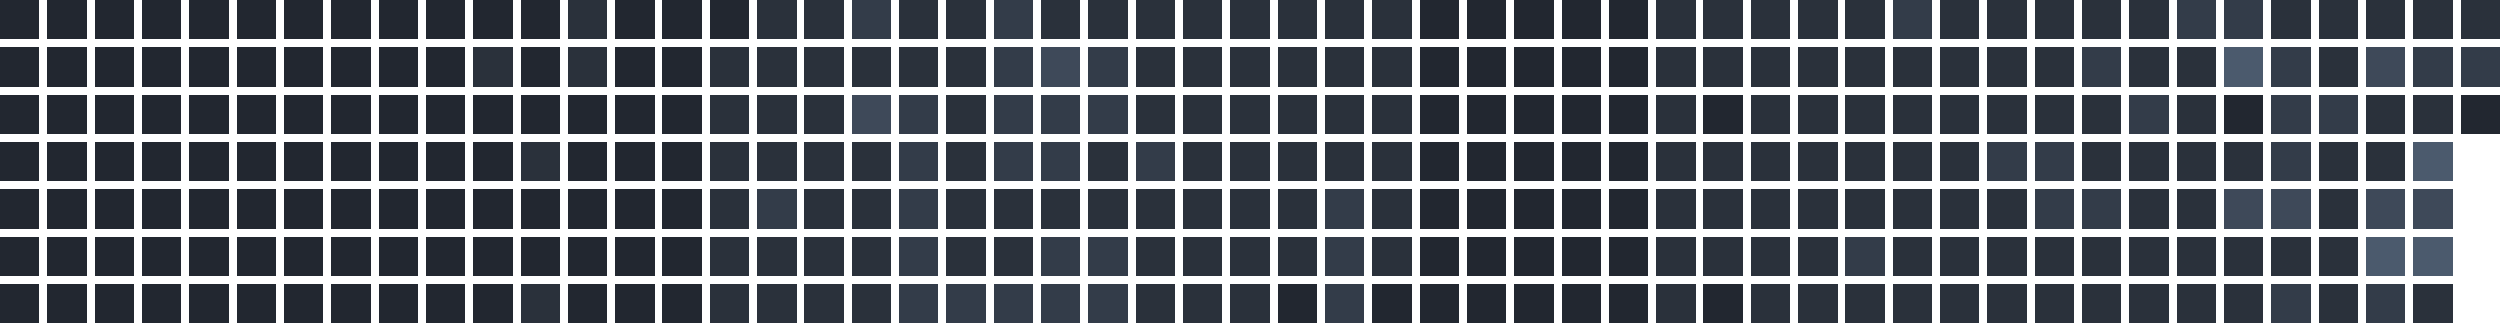
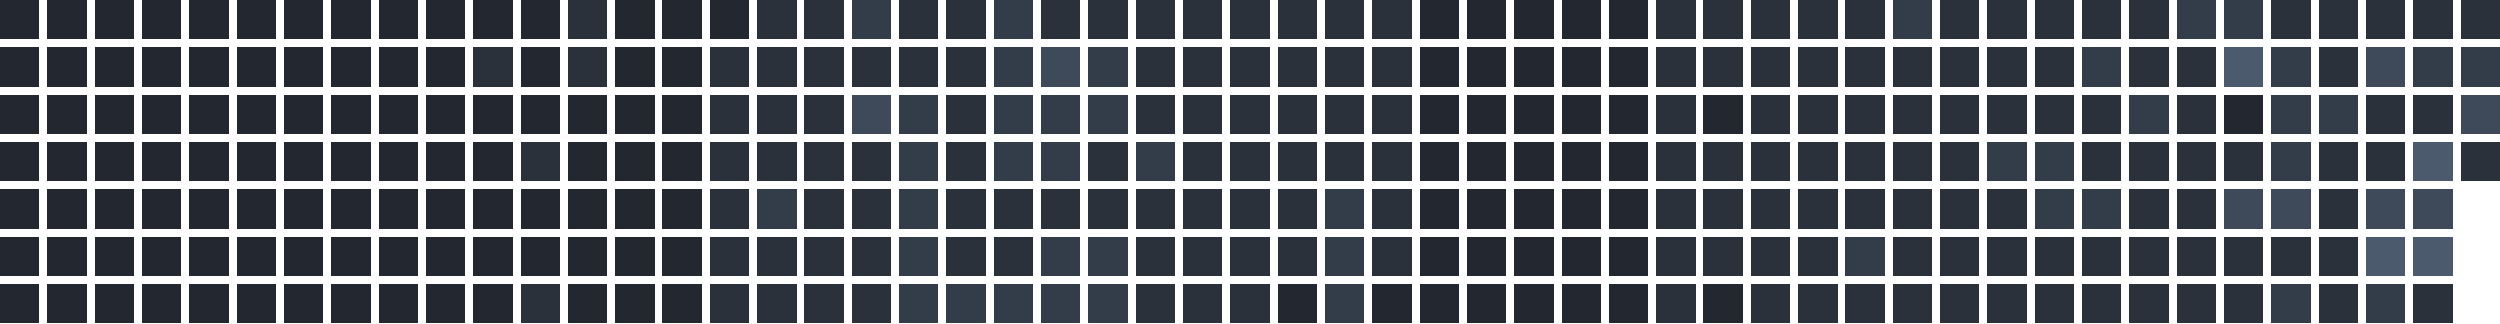
<svg xmlns="http://www.w3.org/2000/svg" version="1.1" width="634.0" height="82.0" viewBox="27.0 20.0 634.0 82.0">
  <rect style="fill:#222730;shape-rendering:crispedges" data-score="0" data-date="2025-08-03" x="27" y="20" width="10" height="10" />
  <rect style="fill:#222730;shape-rendering:crispedges" data-score="0" data-date="2025-08-10" x="39" y="20" width="10" height="10" />
  <rect style="fill:#222730;shape-rendering:crispedges" data-score="0" data-date="2025-08-17" x="51" y="20" width="10" height="10" />
  <rect style="fill:#222730;shape-rendering:crispedges" data-score="0" data-date="2025-08-24" x="63" y="20" width="10" height="10" />
  <rect style="fill:#222730;shape-rendering:crispedges" data-score="0" data-date="2025-08-31" x="75" y="20" width="10" height="10" />
  <rect style="fill:#222730;shape-rendering:crispedges" data-score="0" data-date="2025-09-07" x="87" y="20" width="10" height="10" />
  <rect style="fill:#222730;shape-rendering:crispedges" data-score="0" data-date="2025-09-14" x="99" y="20" width="10" height="10" />
  <rect style="fill:#222730;shape-rendering:crispedges" data-score="0" data-date="2025-09-21" x="111" y="20" width="10" height="10" />
  <rect style="fill:#222730;shape-rendering:crispedges" data-score="0" data-date="2025-09-28" x="123" y="20" width="10" height="10" />
  <rect style="fill:#222730;shape-rendering:crispedges" data-score="0" data-date="2025-10-05" x="135" y="20" width="10" height="10" />
  <rect style="fill:#222730;shape-rendering:crispedges" data-score="0" data-date="2025-10-12" x="147" y="20" width="10" height="10" />
  <rect style="fill:#222730;shape-rendering:crispedges" data-score="0" data-date="2025-10-19" x="159" y="20" width="10" height="10" />
  <rect style="fill:#2a313b;shape-rendering:crispedges" data-score="1" data-date="2025-10-26" x="171" y="20" width="10" height="10" />
  <rect style="fill:#222730;shape-rendering:crispedges" data-score="0" data-date="2025-11-02" x="183" y="20" width="10" height="10" />
  <rect style="fill:#222730;shape-rendering:crispedges" data-score="0" data-date="2025-11-09" x="195" y="20" width="10" height="10" />
  <rect style="fill:#222730;shape-rendering:crispedges" data-score="0" data-date="2025-11-16" x="207" y="20" width="10" height="10" />
  <rect style="fill:#2a313b;shape-rendering:crispedges" data-score="1" data-date="2025-11-23" x="219" y="20" width="10" height="10" />
  <rect style="fill:#2a313b;shape-rendering:crispedges" data-score="1" data-date="2025-11-30" x="231" y="20" width="10" height="10" />
  <rect style="fill:#333c49;shape-rendering:crispedges" data-score="2" data-date="2025-12-07" x="243" y="20" width="10" height="10" />
  <rect style="fill:#2a313b;shape-rendering:crispedges" data-score="1" data-date="2025-12-14" x="255" y="20" width="10" height="10" />
  <rect style="fill:#2a313b;shape-rendering:crispedges" data-score="1" data-date="2025-12-21" x="267" y="20" width="10" height="10" />
  <rect style="fill:#333c49;shape-rendering:crispedges" data-score="2" data-date="2025-12-28" x="279" y="20" width="10" height="10" />
  <rect style="fill:#2a313b;shape-rendering:crispedges" data-score="1" data-date="2026-01-04" x="291" y="20" width="10" height="10" />
  <rect style="fill:#2a313b;shape-rendering:crispedges" data-score="1" data-date="2026-01-11" x="303" y="20" width="10" height="10" />
  <rect style="fill:#2a313b;shape-rendering:crispedges" data-score="1" data-date="2026-01-18" x="315" y="20" width="10" height="10" />
  <rect style="fill:#2a313b;shape-rendering:crispedges" data-score="1" data-date="2026-01-25" x="327" y="20" width="10" height="10" />
  <rect style="fill:#2a313b;shape-rendering:crispedges" data-score="1" data-date="2026-02-01" x="339" y="20" width="10" height="10" />
  <rect style="fill:#2a313b;shape-rendering:crispedges" data-score="1" data-date="2026-02-08" x="351" y="20" width="10" height="10" />
  <rect style="fill:#2a313b;shape-rendering:crispedges" data-score="1" data-date="2026-02-15" x="363" y="20" width="10" height="10" />
  <rect style="fill:#2a313b;shape-rendering:crispedges" data-score="1" data-date="2026-02-22" x="375" y="20" width="10" height="10" />
  <rect style="fill:#222730;shape-rendering:crispedges" data-score="0" data-date="2026-03-01" x="387" y="20" width="10" height="10" />
  <rect style="fill:#222730;shape-rendering:crispedges" data-score="0" data-date="2026-03-08" x="399" y="20" width="10" height="10" />
  <rect style="fill:#222730;shape-rendering:crispedges" data-score="0" data-date="2026-03-15" x="411" y="20" width="10" height="10" />
  <rect style="fill:#222730;shape-rendering:crispedges" data-score="0" data-date="2026-03-22" x="423" y="20" width="10" height="10" />
  <rect style="fill:#222730;shape-rendering:crispedges" data-score="0" data-date="2026-03-29" x="435" y="20" width="10" height="10" />
  <rect style="fill:#2a313b;shape-rendering:crispedges" data-score="1" data-date="2026-04-05" x="447" y="20" width="10" height="10" />
  <rect style="fill:#2a313b;shape-rendering:crispedges" data-score="1" data-date="2026-04-12" x="459" y="20" width="10" height="10" />
  <rect style="fill:#2a313b;shape-rendering:crispedges" data-score="1" data-date="2026-04-19" x="471" y="20" width="10" height="10" />
  <rect style="fill:#2a313b;shape-rendering:crispedges" data-score="1" data-date="2026-04-26" x="483" y="20" width="10" height="10" />
  <rect style="fill:#2a313b;shape-rendering:crispedges" data-score="1" data-date="2026-05-03" x="495" y="20" width="10" height="10" />
  <rect style="fill:#333c49;shape-rendering:crispedges" data-score="2" data-date="2026-05-10" x="507" y="20" width="10" height="10" />
  <rect style="fill:#2a313b;shape-rendering:crispedges" data-score="1" data-date="2026-05-17" x="519" y="20" width="10" height="10" />
  <rect style="fill:#2a313b;shape-rendering:crispedges" data-score="1" data-date="2026-05-24" x="531" y="20" width="10" height="10" />
  <rect style="fill:#2a313b;shape-rendering:crispedges" data-score="1" data-date="2026-05-31" x="543" y="20" width="10" height="10" />
  <rect style="fill:#2a313b;shape-rendering:crispedges" data-score="1" data-date="2026-06-07" x="555" y="20" width="10" height="10" />
  <rect style="fill:#2a313b;shape-rendering:crispedges" data-score="1" data-date="2026-06-14" x="567" y="20" width="10" height="10" />
  <rect style="fill:#333c49;shape-rendering:crispedges" data-score="2" data-date="2026-06-21" x="579" y="20" width="10" height="10" />
  <rect style="fill:#333c49;shape-rendering:crispedges" data-score="2" data-date="2026-06-28" x="591" y="20" width="10" height="10" />
  <rect style="fill:#2a313b;shape-rendering:crispedges" data-score="1" data-date="2026-07-05" x="603" y="20" width="10" height="10" />
  <rect style="fill:#2a313b;shape-rendering:crispedges" data-score="1" data-date="2026-07-12" x="615" y="20" width="10" height="10" />
  <rect style="fill:#2a313b;shape-rendering:crispedges" data-score="1" data-date="2026-07-19" x="627" y="20" width="10" height="10" />
  <rect style="fill:#2a313b;shape-rendering:crispedges" data-score="1" data-date="2026-07-26" x="639" y="20" width="10" height="10" />
  <rect style="fill:#2a313b;shape-rendering:crispedges" data-score="1" data-date="2026-08-02" x="651" y="20" width="10" height="10" />
  <rect style="fill:#222730;shape-rendering:crispedges" data-score="0" data-date="2025-08-04" x="27" y="32" width="10" height="10" />
  <rect style="fill:#222730;shape-rendering:crispedges" data-score="0" data-date="2025-08-11" x="39" y="32" width="10" height="10" />
  <rect style="fill:#222730;shape-rendering:crispedges" data-score="0" data-date="2025-08-18" x="51" y="32" width="10" height="10" />
  <rect style="fill:#222730;shape-rendering:crispedges" data-score="0" data-date="2025-08-25" x="63" y="32" width="10" height="10" />
  <rect style="fill:#222730;shape-rendering:crispedges" data-score="0" data-date="2025-09-01" x="75" y="32" width="10" height="10" />
  <rect style="fill:#222730;shape-rendering:crispedges" data-score="0" data-date="2025-09-08" x="87" y="32" width="10" height="10" />
  <rect style="fill:#222730;shape-rendering:crispedges" data-score="0" data-date="2025-09-15" x="99" y="32" width="10" height="10" />
  <rect style="fill:#222730;shape-rendering:crispedges" data-score="0" data-date="2025-09-22" x="111" y="32" width="10" height="10" />
  <rect style="fill:#222730;shape-rendering:crispedges" data-score="0" data-date="2025-09-29" x="123" y="32" width="10" height="10" />
  <rect style="fill:#222730;shape-rendering:crispedges" data-score="0" data-date="2025-10-06" x="135" y="32" width="10" height="10" />
  <rect style="fill:#2a313b;shape-rendering:crispedges" data-score="1" data-date="2025-10-13" x="147" y="32" width="10" height="10" />
  <rect style="fill:#222730;shape-rendering:crispedges" data-score="0" data-date="2025-10-20" x="159" y="32" width="10" height="10" />
  <rect style="fill:#2a313b;shape-rendering:crispedges" data-score="1" data-date="2025-10-27" x="171" y="32" width="10" height="10" />
  <rect style="fill:#222730;shape-rendering:crispedges" data-score="0" data-date="2025-11-03" x="183" y="32" width="10" height="10" />
  <rect style="fill:#222730;shape-rendering:crispedges" data-score="0" data-date="2025-11-10" x="195" y="32" width="10" height="10" />
  <rect style="fill:#2a313b;shape-rendering:crispedges" data-score="1" data-date="2025-11-17" x="207" y="32" width="10" height="10" />
  <rect style="fill:#2a313b;shape-rendering:crispedges" data-score="1" data-date="2025-11-24" x="219" y="32" width="10" height="10" />
  <rect style="fill:#2a313b;shape-rendering:crispedges" data-score="1" data-date="2025-12-01" x="231" y="32" width="10" height="10" />
  <rect style="fill:#2a313b;shape-rendering:crispedges" data-score="1" data-date="2025-12-08" x="243" y="32" width="10" height="10" />
  <rect style="fill:#2a313b;shape-rendering:crispedges" data-score="1" data-date="2025-12-15" x="255" y="32" width="10" height="10" />
  <rect style="fill:#2a313b;shape-rendering:crispedges" data-score="1" data-date="2025-12-22" x="267" y="32" width="10" height="10" />
  <rect style="fill:#333c49;shape-rendering:crispedges" data-score="2" data-date="2025-12-29" x="279" y="32" width="10" height="10" />
  <rect style="fill:#3e4959;shape-rendering:crispedges" data-score="3" data-date="2026-01-05" x="291" y="32" width="10" height="10" />
  <rect style="fill:#333c49;shape-rendering:crispedges" data-score="2" data-date="2026-01-12" x="303" y="32" width="10" height="10" />
  <rect style="fill:#2a313b;shape-rendering:crispedges" data-score="1" data-date="2026-01-19" x="315" y="32" width="10" height="10" />
  <rect style="fill:#2a313b;shape-rendering:crispedges" data-score="1" data-date="2026-01-26" x="327" y="32" width="10" height="10" />
  <rect style="fill:#2a313b;shape-rendering:crispedges" data-score="1" data-date="2026-02-02" x="339" y="32" width="10" height="10" />
  <rect style="fill:#2a313b;shape-rendering:crispedges" data-score="1" data-date="2026-02-09" x="351" y="32" width="10" height="10" />
  <rect style="fill:#2a313b;shape-rendering:crispedges" data-score="1" data-date="2026-02-16" x="363" y="32" width="10" height="10" />
  <rect style="fill:#2a313b;shape-rendering:crispedges" data-score="1" data-date="2026-02-23" x="375" y="32" width="10" height="10" />
  <rect style="fill:#222730;shape-rendering:crispedges" data-score="0" data-date="2026-03-02" x="387" y="32" width="10" height="10" />
  <rect style="fill:#222730;shape-rendering:crispedges" data-score="0" data-date="2026-03-09" x="399" y="32" width="10" height="10" />
  <rect style="fill:#222730;shape-rendering:crispedges" data-score="0" data-date="2026-03-16" x="411" y="32" width="10" height="10" />
  <rect style="fill:#222730;shape-rendering:crispedges" data-score="0" data-date="2026-03-23" x="423" y="32" width="10" height="10" />
  <rect style="fill:#222730;shape-rendering:crispedges" data-score="0" data-date="2026-03-30" x="435" y="32" width="10" height="10" />
  <rect style="fill:#2a313b;shape-rendering:crispedges" data-score="1" data-date="2026-04-06" x="447" y="32" width="10" height="10" />
  <rect style="fill:#2a313b;shape-rendering:crispedges" data-score="1" data-date="2026-04-13" x="459" y="32" width="10" height="10" />
  <rect style="fill:#2a313b;shape-rendering:crispedges" data-score="1" data-date="2026-04-20" x="471" y="32" width="10" height="10" />
  <rect style="fill:#2a313b;shape-rendering:crispedges" data-score="1" data-date="2026-04-27" x="483" y="32" width="10" height="10" />
  <rect style="fill:#2a313b;shape-rendering:crispedges" data-score="1" data-date="2026-05-04" x="495" y="32" width="10" height="10" />
  <rect style="fill:#2a313b;shape-rendering:crispedges" data-score="1" data-date="2026-05-11" x="507" y="32" width="10" height="10" />
  <rect style="fill:#2a313b;shape-rendering:crispedges" data-score="1" data-date="2026-05-18" x="519" y="32" width="10" height="10" />
  <rect style="fill:#2a313b;shape-rendering:crispedges" data-score="1" data-date="2026-05-25" x="531" y="32" width="10" height="10" />
  <rect style="fill:#2a313b;shape-rendering:crispedges" data-score="1" data-date="2026-06-01" x="543" y="32" width="10" height="10" />
  <rect style="fill:#333c49;shape-rendering:crispedges" data-score="2" data-date="2026-06-08" x="555" y="32" width="10" height="10" />
  <rect style="fill:#2a313b;shape-rendering:crispedges" data-score="1" data-date="2026-06-15" x="567" y="32" width="10" height="10" />
  <rect style="fill:#2a313b;shape-rendering:crispedges" data-score="1" data-date="2026-06-22" x="579" y="32" width="10" height="10" />
  <rect style="fill:#4b5a6d;shape-rendering:crispedges" data-score="4" data-date="2026-06-29" x="591" y="32" width="10" height="10" />
  <rect style="fill:#333c49;shape-rendering:crispedges" data-score="2" data-date="2026-07-06" x="603" y="32" width="10" height="10" />
  <rect style="fill:#2a313b;shape-rendering:crispedges" data-score="1" data-date="2026-07-13" x="615" y="32" width="10" height="10" />
  <rect style="fill:#3e4959;shape-rendering:crispedges" data-score="3" data-date="2026-07-20" x="627" y="32" width="10" height="10" />
  <rect style="fill:#333c49;shape-rendering:crispedges" data-score="2" data-date="2026-07-27" x="639" y="32" width="10" height="10" />
  <rect style="fill:#333c49;shape-rendering:crispedges" data-score="2" data-date="2026-08-03" x="651" y="32" width="10" height="10" />
  <rect style="fill:#222730;shape-rendering:crispedges" data-score="0" data-date="2025-08-05" x="27" y="44" width="10" height="10" />
  <rect style="fill:#222730;shape-rendering:crispedges" data-score="0" data-date="2025-08-12" x="39" y="44" width="10" height="10" />
  <rect style="fill:#222730;shape-rendering:crispedges" data-score="0" data-date="2025-08-19" x="51" y="44" width="10" height="10" />
  <rect style="fill:#222730;shape-rendering:crispedges" data-score="0" data-date="2025-08-26" x="63" y="44" width="10" height="10" />
  <rect style="fill:#222730;shape-rendering:crispedges" data-score="0" data-date="2025-09-02" x="75" y="44" width="10" height="10" />
  <rect style="fill:#222730;shape-rendering:crispedges" data-score="0" data-date="2025-09-09" x="87" y="44" width="10" height="10" />
  <rect style="fill:#222730;shape-rendering:crispedges" data-score="0" data-date="2025-09-16" x="99" y="44" width="10" height="10" />
  <rect style="fill:#222730;shape-rendering:crispedges" data-score="0" data-date="2025-09-23" x="111" y="44" width="10" height="10" />
  <rect style="fill:#222730;shape-rendering:crispedges" data-score="0" data-date="2025-09-30" x="123" y="44" width="10" height="10" />
  <rect style="fill:#222730;shape-rendering:crispedges" data-score="0" data-date="2025-10-07" x="135" y="44" width="10" height="10" />
  <rect style="fill:#222730;shape-rendering:crispedges" data-score="0" data-date="2025-10-14" x="147" y="44" width="10" height="10" />
  <rect style="fill:#222730;shape-rendering:crispedges" data-score="0" data-date="2025-10-21" x="159" y="44" width="10" height="10" />
  <rect style="fill:#222730;shape-rendering:crispedges" data-score="0" data-date="2025-10-28" x="171" y="44" width="10" height="10" />
  <rect style="fill:#222730;shape-rendering:crispedges" data-score="0" data-date="2025-11-04" x="183" y="44" width="10" height="10" />
  <rect style="fill:#222730;shape-rendering:crispedges" data-score="0" data-date="2025-11-11" x="195" y="44" width="10" height="10" />
  <rect style="fill:#2a313b;shape-rendering:crispedges" data-score="1" data-date="2025-11-18" x="207" y="44" width="10" height="10" />
  <rect style="fill:#2a313b;shape-rendering:crispedges" data-score="1" data-date="2025-11-25" x="219" y="44" width="10" height="10" />
  <rect style="fill:#2a313b;shape-rendering:crispedges" data-score="1" data-date="2025-12-02" x="231" y="44" width="10" height="10" />
  <rect style="fill:#3e4959;shape-rendering:crispedges" data-score="3" data-date="2025-12-09" x="243" y="44" width="10" height="10" />
  <rect style="fill:#333c49;shape-rendering:crispedges" data-score="2" data-date="2025-12-16" x="255" y="44" width="10" height="10" />
  <rect style="fill:#2a313b;shape-rendering:crispedges" data-score="1" data-date="2025-12-23" x="267" y="44" width="10" height="10" />
  <rect style="fill:#333c49;shape-rendering:crispedges" data-score="2" data-date="2025-12-30" x="279" y="44" width="10" height="10" />
  <rect style="fill:#333c49;shape-rendering:crispedges" data-score="2" data-date="2026-01-06" x="291" y="44" width="10" height="10" />
  <rect style="fill:#333c49;shape-rendering:crispedges" data-score="2" data-date="2026-01-13" x="303" y="44" width="10" height="10" />
  <rect style="fill:#2a313b;shape-rendering:crispedges" data-score="1" data-date="2026-01-20" x="315" y="44" width="10" height="10" />
  <rect style="fill:#2a313b;shape-rendering:crispedges" data-score="1" data-date="2026-01-27" x="327" y="44" width="10" height="10" />
  <rect style="fill:#2a313b;shape-rendering:crispedges" data-score="1" data-date="2026-02-03" x="339" y="44" width="10" height="10" />
  <rect style="fill:#2a313b;shape-rendering:crispedges" data-score="1" data-date="2026-02-10" x="351" y="44" width="10" height="10" />
  <rect style="fill:#2a313b;shape-rendering:crispedges" data-score="1" data-date="2026-02-17" x="363" y="44" width="10" height="10" />
  <rect style="fill:#2a313b;shape-rendering:crispedges" data-score="1" data-date="2026-02-24" x="375" y="44" width="10" height="10" />
  <rect style="fill:#222730;shape-rendering:crispedges" data-score="0" data-date="2026-03-03" x="387" y="44" width="10" height="10" />
  <rect style="fill:#222730;shape-rendering:crispedges" data-score="0" data-date="2026-03-10" x="399" y="44" width="10" height="10" />
  <rect style="fill:#222730;shape-rendering:crispedges" data-score="0" data-date="2026-03-17" x="411" y="44" width="10" height="10" />
  <rect style="fill:#222730;shape-rendering:crispedges" data-score="0" data-date="2026-03-24" x="423" y="44" width="10" height="10" />
  <rect style="fill:#222730;shape-rendering:crispedges" data-score="0" data-date="2026-03-31" x="435" y="44" width="10" height="10" />
  <rect style="fill:#2a313b;shape-rendering:crispedges" data-score="1" data-date="2026-04-07" x="447" y="44" width="10" height="10" />
  <rect style="fill:#222730;shape-rendering:crispedges" data-score="0" data-date="2026-04-14" x="459" y="44" width="10" height="10" />
  <rect style="fill:#2a313b;shape-rendering:crispedges" data-score="1" data-date="2026-04-21" x="471" y="44" width="10" height="10" />
  <rect style="fill:#2a313b;shape-rendering:crispedges" data-score="1" data-date="2026-04-28" x="483" y="44" width="10" height="10" />
  <rect style="fill:#2a313b;shape-rendering:crispedges" data-score="1" data-date="2026-05-05" x="495" y="44" width="10" height="10" />
  <rect style="fill:#2a313b;shape-rendering:crispedges" data-score="1" data-date="2026-05-12" x="507" y="44" width="10" height="10" />
  <rect style="fill:#2a313b;shape-rendering:crispedges" data-score="1" data-date="2026-05-19" x="519" y="44" width="10" height="10" />
  <rect style="fill:#2a313b;shape-rendering:crispedges" data-score="1" data-date="2026-05-26" x="531" y="44" width="10" height="10" />
  <rect style="fill:#2a313b;shape-rendering:crispedges" data-score="1" data-date="2026-06-02" x="543" y="44" width="10" height="10" />
  <rect style="fill:#2a313b;shape-rendering:crispedges" data-score="1" data-date="2026-06-09" x="555" y="44" width="10" height="10" />
  <rect style="fill:#333c49;shape-rendering:crispedges" data-score="2" data-date="2026-06-16" x="567" y="44" width="10" height="10" />
  <rect style="fill:#2a313b;shape-rendering:crispedges" data-score="1" data-date="2026-06-23" x="579" y="44" width="10" height="10" />
  <rect style="fill:#222730;shape-rendering:crispedges" data-score="0" data-date="2026-06-30" x="591" y="44" width="10" height="10" />
  <rect style="fill:#333c49;shape-rendering:crispedges" data-score="2" data-date="2026-07-07" x="603" y="44" width="10" height="10" />
  <rect style="fill:#333c49;shape-rendering:crispedges" data-score="2" data-date="2026-07-14" x="615" y="44" width="10" height="10" />
  <rect style="fill:#2a313b;shape-rendering:crispedges" data-score="1" data-date="2026-07-21" x="627" y="44" width="10" height="10" />
  <rect style="fill:#2a313b;shape-rendering:crispedges" data-score="1" data-date="2026-07-28" x="639" y="44" width="10" height="10" />
-   <rect style="fill:#222730;shape-rendering:crispedges" data-score="0" data-date="2026-08-04" x="651" y="44" width="10" height="10" />
+   <rect style="fill:#3e4959;shape-rendering:crispedges" data-score="3" data-date="2026-08-04" x="651" y="44" width="10" height="10" />
  <rect style="fill:#222730;shape-rendering:crispedges" data-score="0" data-date="2025-08-06" x="27" y="56" width="10" height="10" />
  <rect style="fill:#222730;shape-rendering:crispedges" data-score="0" data-date="2025-08-13" x="39" y="56" width="10" height="10" />
  <rect style="fill:#222730;shape-rendering:crispedges" data-score="0" data-date="2025-08-20" x="51" y="56" width="10" height="10" />
  <rect style="fill:#222730;shape-rendering:crispedges" data-score="0" data-date="2025-08-27" x="63" y="56" width="10" height="10" />
  <rect style="fill:#222730;shape-rendering:crispedges" data-score="0" data-date="2025-09-03" x="75" y="56" width="10" height="10" />
  <rect style="fill:#222730;shape-rendering:crispedges" data-score="0" data-date="2025-09-10" x="87" y="56" width="10" height="10" />
  <rect style="fill:#222730;shape-rendering:crispedges" data-score="0" data-date="2025-09-17" x="99" y="56" width="10" height="10" />
  <rect style="fill:#222730;shape-rendering:crispedges" data-score="0" data-date="2025-09-24" x="111" y="56" width="10" height="10" />
  <rect style="fill:#222730;shape-rendering:crispedges" data-score="0" data-date="2025-10-01" x="123" y="56" width="10" height="10" />
  <rect style="fill:#222730;shape-rendering:crispedges" data-score="0" data-date="2025-10-08" x="135" y="56" width="10" height="10" />
  <rect style="fill:#222730;shape-rendering:crispedges" data-score="0" data-date="2025-10-15" x="147" y="56" width="10" height="10" />
  <rect style="fill:#2a313b;shape-rendering:crispedges" data-score="1" data-date="2025-10-22" x="159" y="56" width="10" height="10" />
  <rect style="fill:#222730;shape-rendering:crispedges" data-score="0" data-date="2025-10-29" x="171" y="56" width="10" height="10" />
  <rect style="fill:#222730;shape-rendering:crispedges" data-score="0" data-date="2025-11-05" x="183" y="56" width="10" height="10" />
  <rect style="fill:#222730;shape-rendering:crispedges" data-score="0" data-date="2025-11-12" x="195" y="56" width="10" height="10" />
  <rect style="fill:#2a313b;shape-rendering:crispedges" data-score="1" data-date="2025-11-19" x="207" y="56" width="10" height="10" />
  <rect style="fill:#2a313b;shape-rendering:crispedges" data-score="1" data-date="2025-11-26" x="219" y="56" width="10" height="10" />
  <rect style="fill:#2a313b;shape-rendering:crispedges" data-score="1" data-date="2025-12-03" x="231" y="56" width="10" height="10" />
  <rect style="fill:#2a313b;shape-rendering:crispedges" data-score="1" data-date="2025-12-10" x="243" y="56" width="10" height="10" />
  <rect style="fill:#333c49;shape-rendering:crispedges" data-score="2" data-date="2025-12-17" x="255" y="56" width="10" height="10" />
  <rect style="fill:#2a313b;shape-rendering:crispedges" data-score="1" data-date="2025-12-24" x="267" y="56" width="10" height="10" />
  <rect style="fill:#333c49;shape-rendering:crispedges" data-score="2" data-date="2025-12-31" x="279" y="56" width="10" height="10" />
  <rect style="fill:#333c49;shape-rendering:crispedges" data-score="2" data-date="2026-01-07" x="291" y="56" width="10" height="10" />
  <rect style="fill:#2a313b;shape-rendering:crispedges" data-score="1" data-date="2026-01-14" x="303" y="56" width="10" height="10" />
  <rect style="fill:#333c49;shape-rendering:crispedges" data-score="2" data-date="2026-01-21" x="315" y="56" width="10" height="10" />
  <rect style="fill:#2a313b;shape-rendering:crispedges" data-score="1" data-date="2026-01-28" x="327" y="56" width="10" height="10" />
  <rect style="fill:#2a313b;shape-rendering:crispedges" data-score="1" data-date="2026-02-04" x="339" y="56" width="10" height="10" />
  <rect style="fill:#2a313b;shape-rendering:crispedges" data-score="1" data-date="2026-02-11" x="351" y="56" width="10" height="10" />
  <rect style="fill:#2a313b;shape-rendering:crispedges" data-score="1" data-date="2026-02-18" x="363" y="56" width="10" height="10" />
  <rect style="fill:#2a313b;shape-rendering:crispedges" data-score="1" data-date="2026-02-25" x="375" y="56" width="10" height="10" />
  <rect style="fill:#222730;shape-rendering:crispedges" data-score="0" data-date="2026-03-04" x="387" y="56" width="10" height="10" />
  <rect style="fill:#222730;shape-rendering:crispedges" data-score="0" data-date="2026-03-11" x="399" y="56" width="10" height="10" />
  <rect style="fill:#222730;shape-rendering:crispedges" data-score="0" data-date="2026-03-18" x="411" y="56" width="10" height="10" />
  <rect style="fill:#222730;shape-rendering:crispedges" data-score="0" data-date="2026-03-25" x="423" y="56" width="10" height="10" />
  <rect style="fill:#222730;shape-rendering:crispedges" data-score="0" data-date="2026-04-01" x="435" y="56" width="10" height="10" />
  <rect style="fill:#2a313b;shape-rendering:crispedges" data-score="1" data-date="2026-04-08" x="447" y="56" width="10" height="10" />
  <rect style="fill:#2a313b;shape-rendering:crispedges" data-score="1" data-date="2026-04-15" x="459" y="56" width="10" height="10" />
  <rect style="fill:#2a313b;shape-rendering:crispedges" data-score="1" data-date="2026-04-22" x="471" y="56" width="10" height="10" />
  <rect style="fill:#2a313b;shape-rendering:crispedges" data-score="1" data-date="2026-04-29" x="483" y="56" width="10" height="10" />
  <rect style="fill:#2a313b;shape-rendering:crispedges" data-score="1" data-date="2026-05-06" x="495" y="56" width="10" height="10" />
  <rect style="fill:#2a313b;shape-rendering:crispedges" data-score="1" data-date="2026-05-13" x="507" y="56" width="10" height="10" />
  <rect style="fill:#2a313b;shape-rendering:crispedges" data-score="1" data-date="2026-05-20" x="519" y="56" width="10" height="10" />
  <rect style="fill:#333c49;shape-rendering:crispedges" data-score="2" data-date="2026-05-27" x="531" y="56" width="10" height="10" />
  <rect style="fill:#333c49;shape-rendering:crispedges" data-score="2" data-date="2026-06-03" x="543" y="56" width="10" height="10" />
  <rect style="fill:#2a313b;shape-rendering:crispedges" data-score="1" data-date="2026-06-10" x="555" y="56" width="10" height="10" />
  <rect style="fill:#2a313b;shape-rendering:crispedges" data-score="1" data-date="2026-06-17" x="567" y="56" width="10" height="10" />
  <rect style="fill:#2a313b;shape-rendering:crispedges" data-score="1" data-date="2026-06-24" x="579" y="56" width="10" height="10" />
  <rect style="fill:#2a313b;shape-rendering:crispedges" data-score="1" data-date="2026-07-01" x="591" y="56" width="10" height="10" />
  <rect style="fill:#333c49;shape-rendering:crispedges" data-score="2" data-date="2026-07-08" x="603" y="56" width="10" height="10" />
  <rect style="fill:#2a313b;shape-rendering:crispedges" data-score="1" data-date="2026-07-15" x="615" y="56" width="10" height="10" />
  <rect style="fill:#2a313b;shape-rendering:crispedges" data-score="1" data-date="2026-07-22" x="627" y="56" width="10" height="10" />
  <rect style="fill:#4b5a6d;shape-rendering:crispedges" data-score="4" data-date="2026-07-29" x="639" y="56" width="10" height="10" />
+   <rect style="fill:#2a313b;shape-rendering:crispedges" data-score="1" data-date="2026-08-05" x="651" y="56" width="10" height="10" />
  <rect style="fill:#222730;shape-rendering:crispedges" data-score="0" data-date="2025-08-07" x="27" y="68" width="10" height="10" />
  <rect style="fill:#222730;shape-rendering:crispedges" data-score="0" data-date="2025-08-14" x="39" y="68" width="10" height="10" />
  <rect style="fill:#222730;shape-rendering:crispedges" data-score="0" data-date="2025-08-21" x="51" y="68" width="10" height="10" />
  <rect style="fill:#222730;shape-rendering:crispedges" data-score="0" data-date="2025-08-28" x="63" y="68" width="10" height="10" />
  <rect style="fill:#222730;shape-rendering:crispedges" data-score="0" data-date="2025-09-04" x="75" y="68" width="10" height="10" />
  <rect style="fill:#222730;shape-rendering:crispedges" data-score="0" data-date="2025-09-11" x="87" y="68" width="10" height="10" />
  <rect style="fill:#222730;shape-rendering:crispedges" data-score="0" data-date="2025-09-18" x="99" y="68" width="10" height="10" />
  <rect style="fill:#222730;shape-rendering:crispedges" data-score="0" data-date="2025-09-25" x="111" y="68" width="10" height="10" />
  <rect style="fill:#222730;shape-rendering:crispedges" data-score="0" data-date="2025-10-02" x="123" y="68" width="10" height="10" />
  <rect style="fill:#222730;shape-rendering:crispedges" data-score="0" data-date="2025-10-09" x="135" y="68" width="10" height="10" />
  <rect style="fill:#222730;shape-rendering:crispedges" data-score="0" data-date="2025-10-16" x="147" y="68" width="10" height="10" />
  <rect style="fill:#222730;shape-rendering:crispedges" data-score="0" data-date="2025-10-23" x="159" y="68" width="10" height="10" />
  <rect style="fill:#222730;shape-rendering:crispedges" data-score="0" data-date="2025-10-30" x="171" y="68" width="10" height="10" />
  <rect style="fill:#222730;shape-rendering:crispedges" data-score="0" data-date="2025-11-06" x="183" y="68" width="10" height="10" />
  <rect style="fill:#222730;shape-rendering:crispedges" data-score="0" data-date="2025-11-13" x="195" y="68" width="10" height="10" />
  <rect style="fill:#2a313b;shape-rendering:crispedges" data-score="1" data-date="2025-11-20" x="207" y="68" width="10" height="10" />
  <rect style="fill:#333c49;shape-rendering:crispedges" data-score="2" data-date="2025-11-27" x="219" y="68" width="10" height="10" />
  <rect style="fill:#2a313b;shape-rendering:crispedges" data-score="1" data-date="2025-12-04" x="231" y="68" width="10" height="10" />
  <rect style="fill:#2a313b;shape-rendering:crispedges" data-score="1" data-date="2025-12-11" x="243" y="68" width="10" height="10" />
  <rect style="fill:#333c49;shape-rendering:crispedges" data-score="2" data-date="2025-12-18" x="255" y="68" width="10" height="10" />
  <rect style="fill:#2a313b;shape-rendering:crispedges" data-score="1" data-date="2025-12-25" x="267" y="68" width="10" height="10" />
  <rect style="fill:#2a313b;shape-rendering:crispedges" data-score="1" data-date="2026-01-01" x="279" y="68" width="10" height="10" />
  <rect style="fill:#2a313b;shape-rendering:crispedges" data-score="1" data-date="2026-01-08" x="291" y="68" width="10" height="10" />
  <rect style="fill:#2a313b;shape-rendering:crispedges" data-score="1" data-date="2026-01-15" x="303" y="68" width="10" height="10" />
  <rect style="fill:#2a313b;shape-rendering:crispedges" data-score="1" data-date="2026-01-22" x="315" y="68" width="10" height="10" />
  <rect style="fill:#2a313b;shape-rendering:crispedges" data-score="1" data-date="2026-01-29" x="327" y="68" width="10" height="10" />
  <rect style="fill:#2a313b;shape-rendering:crispedges" data-score="1" data-date="2026-02-05" x="339" y="68" width="10" height="10" />
  <rect style="fill:#2a313b;shape-rendering:crispedges" data-score="1" data-date="2026-02-12" x="351" y="68" width="10" height="10" />
  <rect style="fill:#333c49;shape-rendering:crispedges" data-score="2" data-date="2026-02-19" x="363" y="68" width="10" height="10" />
  <rect style="fill:#2a313b;shape-rendering:crispedges" data-score="1" data-date="2026-02-26" x="375" y="68" width="10" height="10" />
  <rect style="fill:#222730;shape-rendering:crispedges" data-score="0" data-date="2026-03-05" x="387" y="68" width="10" height="10" />
  <rect style="fill:#222730;shape-rendering:crispedges" data-score="0" data-date="2026-03-12" x="399" y="68" width="10" height="10" />
  <rect style="fill:#222730;shape-rendering:crispedges" data-score="0" data-date="2026-03-19" x="411" y="68" width="10" height="10" />
  <rect style="fill:#222730;shape-rendering:crispedges" data-score="0" data-date="2026-03-26" x="423" y="68" width="10" height="10" />
  <rect style="fill:#222730;shape-rendering:crispedges" data-score="0" data-date="2026-04-02" x="435" y="68" width="10" height="10" />
  <rect style="fill:#2a313b;shape-rendering:crispedges" data-score="1" data-date="2026-04-09" x="447" y="68" width="10" height="10" />
  <rect style="fill:#2a313b;shape-rendering:crispedges" data-score="1" data-date="2026-04-16" x="459" y="68" width="10" height="10" />
  <rect style="fill:#2a313b;shape-rendering:crispedges" data-score="1" data-date="2026-04-23" x="471" y="68" width="10" height="10" />
  <rect style="fill:#2a313b;shape-rendering:crispedges" data-score="1" data-date="2026-04-30" x="483" y="68" width="10" height="10" />
  <rect style="fill:#2a313b;shape-rendering:crispedges" data-score="1" data-date="2026-05-07" x="495" y="68" width="10" height="10" />
  <rect style="fill:#2a313b;shape-rendering:crispedges" data-score="1" data-date="2026-05-14" x="507" y="68" width="10" height="10" />
  <rect style="fill:#2a313b;shape-rendering:crispedges" data-score="1" data-date="2026-05-21" x="519" y="68" width="10" height="10" />
  <rect style="fill:#2a313b;shape-rendering:crispedges" data-score="1" data-date="2026-05-28" x="531" y="68" width="10" height="10" />
  <rect style="fill:#333c49;shape-rendering:crispedges" data-score="2" data-date="2026-06-04" x="543" y="68" width="10" height="10" />
  <rect style="fill:#333c49;shape-rendering:crispedges" data-score="2" data-date="2026-06-11" x="555" y="68" width="10" height="10" />
  <rect style="fill:#2a313b;shape-rendering:crispedges" data-score="1" data-date="2026-06-18" x="567" y="68" width="10" height="10" />
  <rect style="fill:#2a313b;shape-rendering:crispedges" data-score="1" data-date="2026-06-25" x="579" y="68" width="10" height="10" />
  <rect style="fill:#3e4959;shape-rendering:crispedges" data-score="3" data-date="2026-07-02" x="591" y="68" width="10" height="10" />
  <rect style="fill:#3e4959;shape-rendering:crispedges" data-score="3" data-date="2026-07-09" x="603" y="68" width="10" height="10" />
  <rect style="fill:#2a313b;shape-rendering:crispedges" data-score="1" data-date="2026-07-16" x="615" y="68" width="10" height="10" />
  <rect style="fill:#3e4959;shape-rendering:crispedges" data-score="3" data-date="2026-07-23" x="627" y="68" width="10" height="10" />
  <rect style="fill:#3e4959;shape-rendering:crispedges" data-score="3" data-date="2026-07-30" x="639" y="68" width="10" height="10" />
  <rect style="fill:#222730;shape-rendering:crispedges" data-score="0" data-date="2025-08-08" x="27" y="80" width="10" height="10" />
  <rect style="fill:#222730;shape-rendering:crispedges" data-score="0" data-date="2025-08-15" x="39" y="80" width="10" height="10" />
  <rect style="fill:#222730;shape-rendering:crispedges" data-score="0" data-date="2025-08-22" x="51" y="80" width="10" height="10" />
  <rect style="fill:#222730;shape-rendering:crispedges" data-score="0" data-date="2025-08-29" x="63" y="80" width="10" height="10" />
  <rect style="fill:#222730;shape-rendering:crispedges" data-score="0" data-date="2025-09-05" x="75" y="80" width="10" height="10" />
  <rect style="fill:#222730;shape-rendering:crispedges" data-score="0" data-date="2025-09-12" x="87" y="80" width="10" height="10" />
  <rect style="fill:#222730;shape-rendering:crispedges" data-score="0" data-date="2025-09-19" x="99" y="80" width="10" height="10" />
  <rect style="fill:#222730;shape-rendering:crispedges" data-score="0" data-date="2025-09-26" x="111" y="80" width="10" height="10" />
  <rect style="fill:#222730;shape-rendering:crispedges" data-score="0" data-date="2025-10-03" x="123" y="80" width="10" height="10" />
  <rect style="fill:#222730;shape-rendering:crispedges" data-score="0" data-date="2025-10-10" x="135" y="80" width="10" height="10" />
  <rect style="fill:#222730;shape-rendering:crispedges" data-score="0" data-date="2025-10-17" x="147" y="80" width="10" height="10" />
  <rect style="fill:#222730;shape-rendering:crispedges" data-score="0" data-date="2025-10-24" x="159" y="80" width="10" height="10" />
  <rect style="fill:#222730;shape-rendering:crispedges" data-score="0" data-date="2025-10-31" x="171" y="80" width="10" height="10" />
  <rect style="fill:#222730;shape-rendering:crispedges" data-score="0" data-date="2025-11-07" x="183" y="80" width="10" height="10" />
  <rect style="fill:#222730;shape-rendering:crispedges" data-score="0" data-date="2025-11-14" x="195" y="80" width="10" height="10" />
  <rect style="fill:#2a313b;shape-rendering:crispedges" data-score="1" data-date="2025-11-21" x="207" y="80" width="10" height="10" />
  <rect style="fill:#2a313b;shape-rendering:crispedges" data-score="1" data-date="2025-11-28" x="219" y="80" width="10" height="10" />
  <rect style="fill:#2a313b;shape-rendering:crispedges" data-score="1" data-date="2025-12-05" x="231" y="80" width="10" height="10" />
  <rect style="fill:#2a313b;shape-rendering:crispedges" data-score="1" data-date="2025-12-12" x="243" y="80" width="10" height="10" />
  <rect style="fill:#333c49;shape-rendering:crispedges" data-score="2" data-date="2025-12-19" x="255" y="80" width="10" height="10" />
  <rect style="fill:#2a313b;shape-rendering:crispedges" data-score="1" data-date="2025-12-26" x="267" y="80" width="10" height="10" />
  <rect style="fill:#2a313b;shape-rendering:crispedges" data-score="1" data-date="2026-01-02" x="279" y="80" width="10" height="10" />
  <rect style="fill:#333c49;shape-rendering:crispedges" data-score="2" data-date="2026-01-09" x="291" y="80" width="10" height="10" />
  <rect style="fill:#333c49;shape-rendering:crispedges" data-score="2" data-date="2026-01-16" x="303" y="80" width="10" height="10" />
  <rect style="fill:#2a313b;shape-rendering:crispedges" data-score="1" data-date="2026-01-23" x="315" y="80" width="10" height="10" />
  <rect style="fill:#2a313b;shape-rendering:crispedges" data-score="1" data-date="2026-01-30" x="327" y="80" width="10" height="10" />
  <rect style="fill:#2a313b;shape-rendering:crispedges" data-score="1" data-date="2026-02-06" x="339" y="80" width="10" height="10" />
  <rect style="fill:#2a313b;shape-rendering:crispedges" data-score="1" data-date="2026-02-13" x="351" y="80" width="10" height="10" />
  <rect style="fill:#333c49;shape-rendering:crispedges" data-score="2" data-date="2026-02-20" x="363" y="80" width="10" height="10" />
  <rect style="fill:#2a313b;shape-rendering:crispedges" data-score="1" data-date="2026-02-27" x="375" y="80" width="10" height="10" />
  <rect style="fill:#222730;shape-rendering:crispedges" data-score="0" data-date="2026-03-06" x="387" y="80" width="10" height="10" />
  <rect style="fill:#222730;shape-rendering:crispedges" data-score="0" data-date="2026-03-13" x="399" y="80" width="10" height="10" />
  <rect style="fill:#222730;shape-rendering:crispedges" data-score="0" data-date="2026-03-20" x="411" y="80" width="10" height="10" />
  <rect style="fill:#222730;shape-rendering:crispedges" data-score="0" data-date="2026-03-27" x="423" y="80" width="10" height="10" />
  <rect style="fill:#222730;shape-rendering:crispedges" data-score="0" data-date="2026-04-03" x="435" y="80" width="10" height="10" />
  <rect style="fill:#2a313b;shape-rendering:crispedges" data-score="1" data-date="2026-04-10" x="447" y="80" width="10" height="10" />
  <rect style="fill:#2a313b;shape-rendering:crispedges" data-score="1" data-date="2026-04-17" x="459" y="80" width="10" height="10" />
  <rect style="fill:#2a313b;shape-rendering:crispedges" data-score="1" data-date="2026-04-24" x="471" y="80" width="10" height="10" />
  <rect style="fill:#2a313b;shape-rendering:crispedges" data-score="1" data-date="2026-05-01" x="483" y="80" width="10" height="10" />
  <rect style="fill:#333c49;shape-rendering:crispedges" data-score="2" data-date="2026-05-08" x="495" y="80" width="10" height="10" />
  <rect style="fill:#2a313b;shape-rendering:crispedges" data-score="1" data-date="2026-05-15" x="507" y="80" width="10" height="10" />
  <rect style="fill:#2a313b;shape-rendering:crispedges" data-score="1" data-date="2026-05-22" x="519" y="80" width="10" height="10" />
  <rect style="fill:#2a313b;shape-rendering:crispedges" data-score="1" data-date="2026-05-29" x="531" y="80" width="10" height="10" />
  <rect style="fill:#2a313b;shape-rendering:crispedges" data-score="1" data-date="2026-06-05" x="543" y="80" width="10" height="10" />
  <rect style="fill:#2a313b;shape-rendering:crispedges" data-score="1" data-date="2026-06-12" x="555" y="80" width="10" height="10" />
  <rect style="fill:#2a313b;shape-rendering:crispedges" data-score="1" data-date="2026-06-19" x="567" y="80" width="10" height="10" />
  <rect style="fill:#2a313b;shape-rendering:crispedges" data-score="1" data-date="2026-06-26" x="579" y="80" width="10" height="10" />
  <rect style="fill:#2a313b;shape-rendering:crispedges" data-score="1" data-date="2026-07-03" x="591" y="80" width="10" height="10" />
  <rect style="fill:#2a313b;shape-rendering:crispedges" data-score="1" data-date="2026-07-10" x="603" y="80" width="10" height="10" />
  <rect style="fill:#2a313b;shape-rendering:crispedges" data-score="1" data-date="2026-07-17" x="615" y="80" width="10" height="10" />
  <rect style="fill:#4b5a6d;shape-rendering:crispedges" data-score="4" data-date="2026-07-24" x="627" y="80" width="10" height="10" />
  <rect style="fill:#4b5a6d;shape-rendering:crispedges" data-score="4" data-date="2026-07-31" x="639" y="80" width="10" height="10" />
  <rect style="fill:#222730;shape-rendering:crispedges" data-score="0" data-date="2025-08-09" x="27" y="92" width="10" height="10" />
  <rect style="fill:#222730;shape-rendering:crispedges" data-score="0" data-date="2025-08-16" x="39" y="92" width="10" height="10" />
  <rect style="fill:#222730;shape-rendering:crispedges" data-score="0" data-date="2025-08-23" x="51" y="92" width="10" height="10" />
  <rect style="fill:#222730;shape-rendering:crispedges" data-score="0" data-date="2025-08-30" x="63" y="92" width="10" height="10" />
  <rect style="fill:#222730;shape-rendering:crispedges" data-score="0" data-date="2025-09-06" x="75" y="92" width="10" height="10" />
  <rect style="fill:#222730;shape-rendering:crispedges" data-score="0" data-date="2025-09-13" x="87" y="92" width="10" height="10" />
  <rect style="fill:#222730;shape-rendering:crispedges" data-score="0" data-date="2025-09-20" x="99" y="92" width="10" height="10" />
  <rect style="fill:#222730;shape-rendering:crispedges" data-score="0" data-date="2025-09-27" x="111" y="92" width="10" height="10" />
  <rect style="fill:#222730;shape-rendering:crispedges" data-score="0" data-date="2025-10-04" x="123" y="92" width="10" height="10" />
  <rect style="fill:#222730;shape-rendering:crispedges" data-score="0" data-date="2025-10-11" x="135" y="92" width="10" height="10" />
  <rect style="fill:#222730;shape-rendering:crispedges" data-score="0" data-date="2025-10-18" x="147" y="92" width="10" height="10" />
  <rect style="fill:#2a313b;shape-rendering:crispedges" data-score="1" data-date="2025-10-25" x="159" y="92" width="10" height="10" />
  <rect style="fill:#222730;shape-rendering:crispedges" data-score="0" data-date="2025-11-01" x="171" y="92" width="10" height="10" />
  <rect style="fill:#222730;shape-rendering:crispedges" data-score="0" data-date="2025-11-08" x="183" y="92" width="10" height="10" />
  <rect style="fill:#222730;shape-rendering:crispedges" data-score="0" data-date="2025-11-15" x="195" y="92" width="10" height="10" />
  <rect style="fill:#2a313b;shape-rendering:crispedges" data-score="1" data-date="2025-11-22" x="207" y="92" width="10" height="10" />
  <rect style="fill:#2a313b;shape-rendering:crispedges" data-score="1" data-date="2025-11-29" x="219" y="92" width="10" height="10" />
  <rect style="fill:#2a313b;shape-rendering:crispedges" data-score="1" data-date="2025-12-06" x="231" y="92" width="10" height="10" />
  <rect style="fill:#2a313b;shape-rendering:crispedges" data-score="1" data-date="2025-12-13" x="243" y="92" width="10" height="10" />
  <rect style="fill:#333c49;shape-rendering:crispedges" data-score="2" data-date="2025-12-20" x="255" y="92" width="10" height="10" />
  <rect style="fill:#333c49;shape-rendering:crispedges" data-score="2" data-date="2025-12-27" x="267" y="92" width="10" height="10" />
  <rect style="fill:#333c49;shape-rendering:crispedges" data-score="2" data-date="2026-01-03" x="279" y="92" width="10" height="10" />
  <rect style="fill:#333c49;shape-rendering:crispedges" data-score="2" data-date="2026-01-10" x="291" y="92" width="10" height="10" />
  <rect style="fill:#333c49;shape-rendering:crispedges" data-score="2" data-date="2026-01-17" x="303" y="92" width="10" height="10" />
  <rect style="fill:#2a313b;shape-rendering:crispedges" data-score="1" data-date="2026-01-24" x="315" y="92" width="10" height="10" />
  <rect style="fill:#2a313b;shape-rendering:crispedges" data-score="1" data-date="2026-01-31" x="327" y="92" width="10" height="10" />
  <rect style="fill:#2a313b;shape-rendering:crispedges" data-score="1" data-date="2026-02-07" x="339" y="92" width="10" height="10" />
  <rect style="fill:#222730;shape-rendering:crispedges" data-score="0" data-date="2026-02-14" x="351" y="92" width="10" height="10" />
  <rect style="fill:#333c49;shape-rendering:crispedges" data-score="2" data-date="2026-02-21" x="363" y="92" width="10" height="10" />
  <rect style="fill:#222730;shape-rendering:crispedges" data-score="0" data-date="2026-02-28" x="375" y="92" width="10" height="10" />
  <rect style="fill:#222730;shape-rendering:crispedges" data-score="0" data-date="2026-03-07" x="387" y="92" width="10" height="10" />
  <rect style="fill:#222730;shape-rendering:crispedges" data-score="0" data-date="2026-03-14" x="399" y="92" width="10" height="10" />
  <rect style="fill:#222730;shape-rendering:crispedges" data-score="0" data-date="2026-03-21" x="411" y="92" width="10" height="10" />
  <rect style="fill:#222730;shape-rendering:crispedges" data-score="0" data-date="2026-03-28" x="423" y="92" width="10" height="10" />
  <rect style="fill:#222730;shape-rendering:crispedges" data-score="0" data-date="2026-04-04" x="435" y="92" width="10" height="10" />
  <rect style="fill:#2a313b;shape-rendering:crispedges" data-score="1" data-date="2026-04-11" x="447" y="92" width="10" height="10" />
  <rect style="fill:#222730;shape-rendering:crispedges" data-score="0" data-date="2026-04-18" x="459" y="92" width="10" height="10" />
  <rect style="fill:#2a313b;shape-rendering:crispedges" data-score="1" data-date="2026-04-25" x="471" y="92" width="10" height="10" />
  <rect style="fill:#2a313b;shape-rendering:crispedges" data-score="1" data-date="2026-05-02" x="483" y="92" width="10" height="10" />
  <rect style="fill:#2a313b;shape-rendering:crispedges" data-score="1" data-date="2026-05-09" x="495" y="92" width="10" height="10" />
  <rect style="fill:#2a313b;shape-rendering:crispedges" data-score="1" data-date="2026-05-16" x="507" y="92" width="10" height="10" />
  <rect style="fill:#2a313b;shape-rendering:crispedges" data-score="1" data-date="2026-05-23" x="519" y="92" width="10" height="10" />
  <rect style="fill:#2a313b;shape-rendering:crispedges" data-score="1" data-date="2026-05-30" x="531" y="92" width="10" height="10" />
  <rect style="fill:#2a313b;shape-rendering:crispedges" data-score="1" data-date="2026-06-06" x="543" y="92" width="10" height="10" />
  <rect style="fill:#2a313b;shape-rendering:crispedges" data-score="1" data-date="2026-06-13" x="555" y="92" width="10" height="10" />
  <rect style="fill:#2a313b;shape-rendering:crispedges" data-score="1" data-date="2026-06-20" x="567" y="92" width="10" height="10" />
  <rect style="fill:#2a313b;shape-rendering:crispedges" data-score="1" data-date="2026-06-27" x="579" y="92" width="10" height="10" />
  <rect style="fill:#2a313b;shape-rendering:crispedges" data-score="1" data-date="2026-07-04" x="591" y="92" width="10" height="10" />
  <rect style="fill:#333c49;shape-rendering:crispedges" data-score="2" data-date="2026-07-11" x="603" y="92" width="10" height="10" />
  <rect style="fill:#2a313b;shape-rendering:crispedges" data-score="1" data-date="2026-07-18" x="615" y="92" width="10" height="10" />
  <rect style="fill:#333c49;shape-rendering:crispedges" data-score="2" data-date="2026-07-25" x="627" y="92" width="10" height="10" />
  <rect style="fill:#2a313b;shape-rendering:crispedges" data-score="1" data-date="2026-08-01" x="639" y="92" width="10" height="10" />
</svg>
